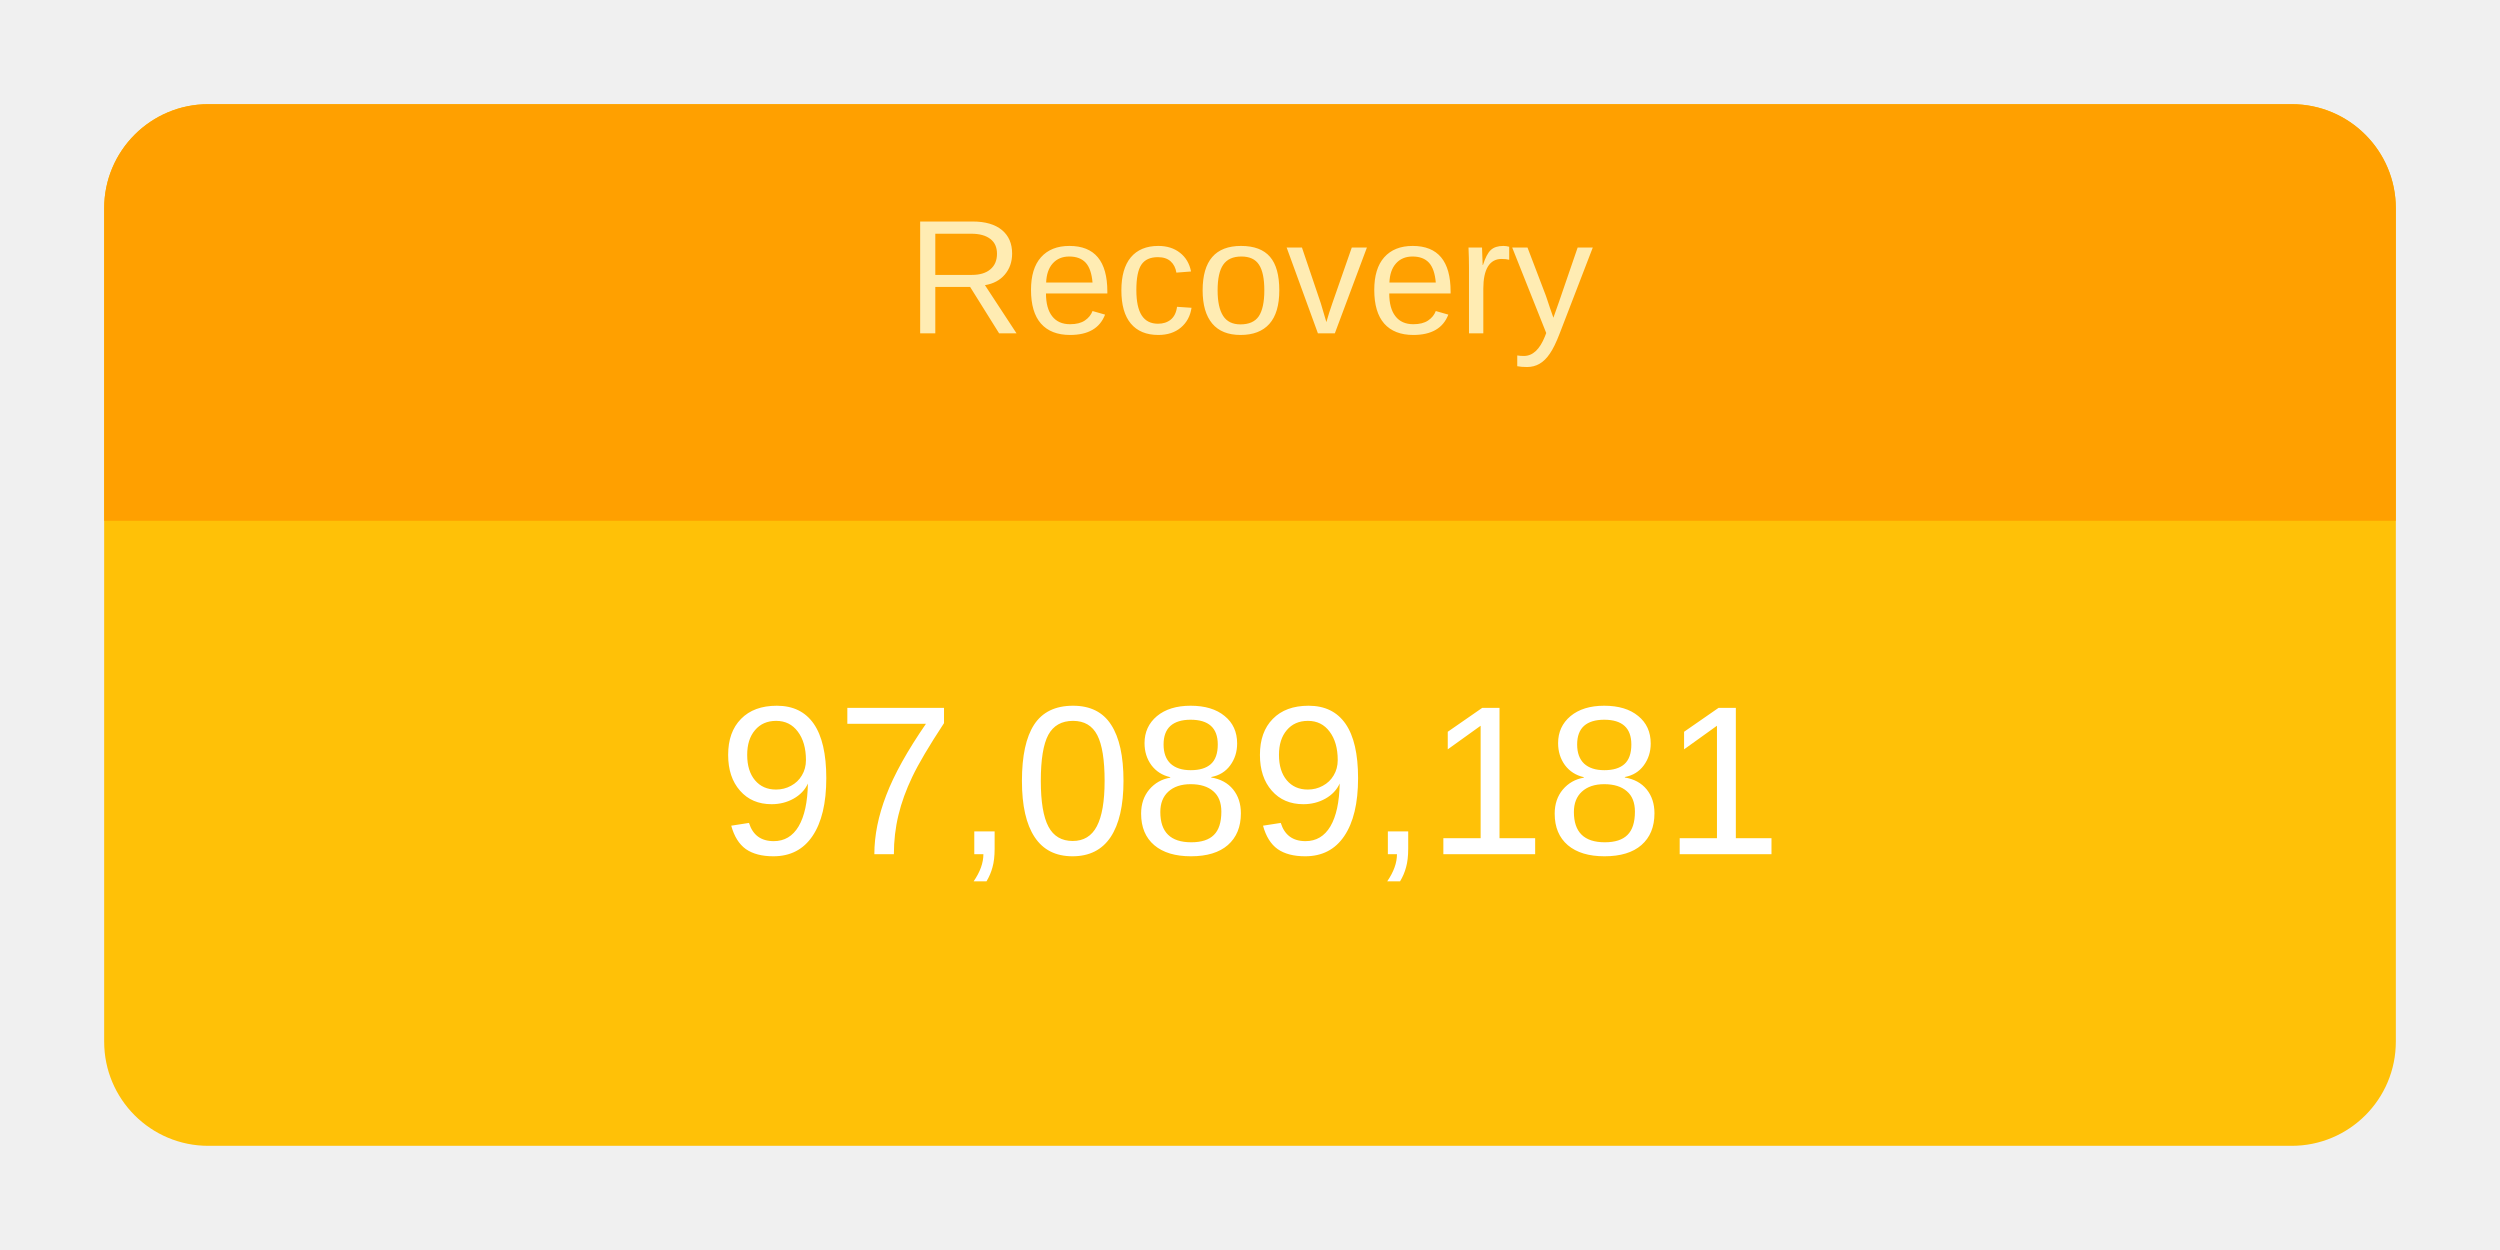
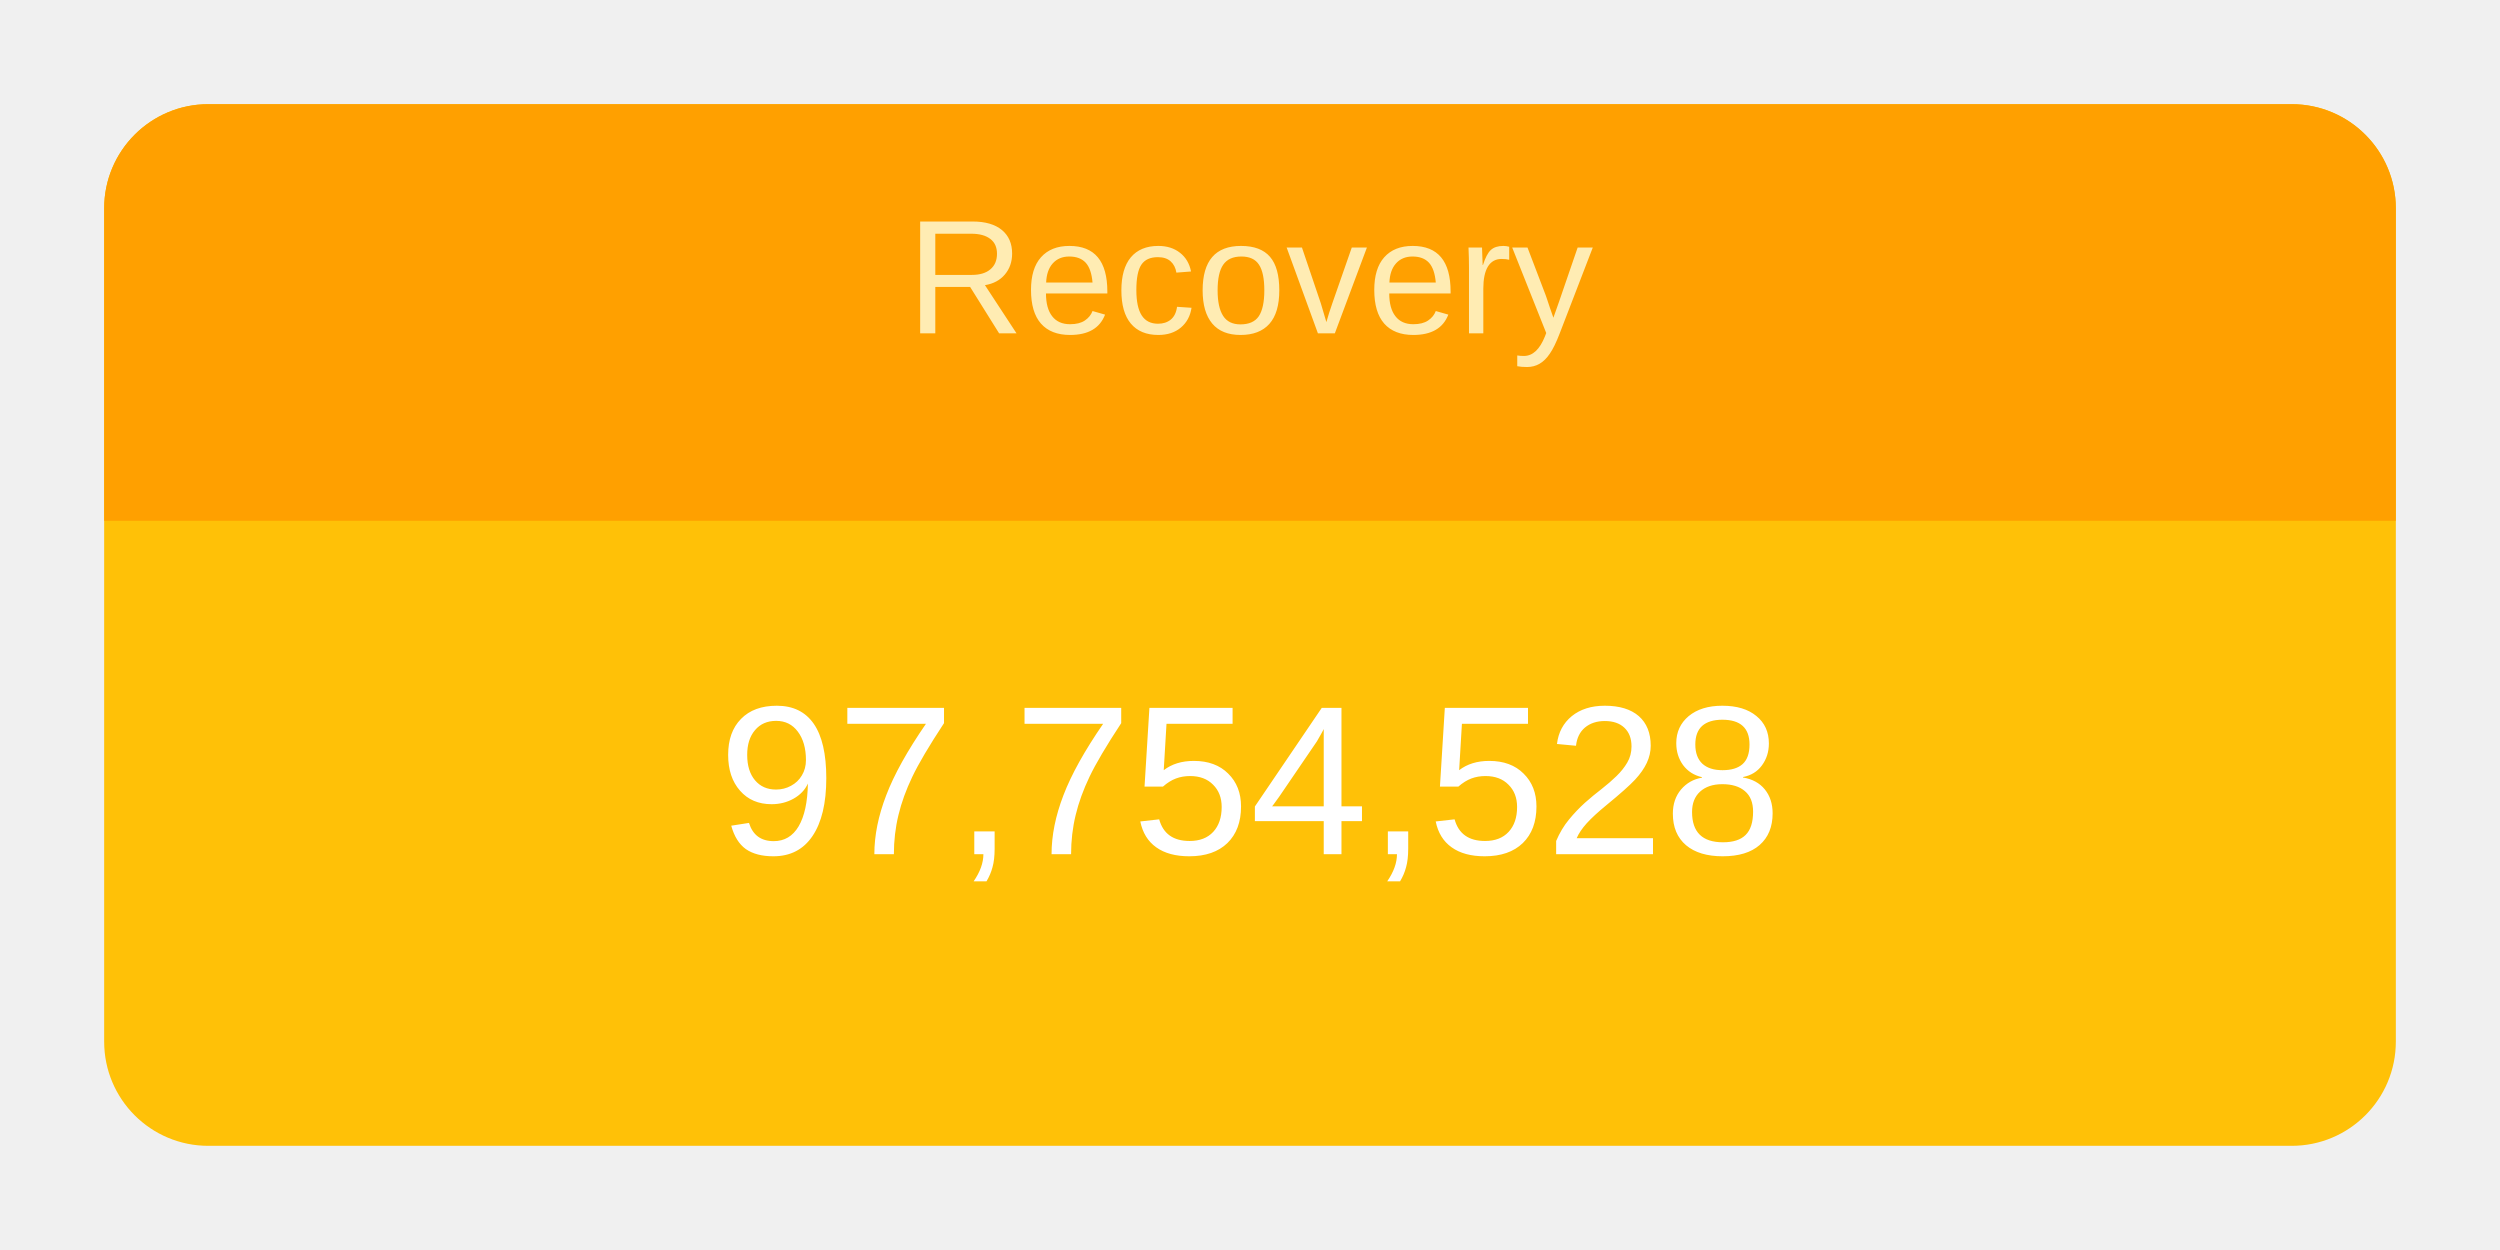
<svg xmlns="http://www.w3.org/2000/svg" height="120" viewBox="" width="240">
  <g transform="translate(10,10)">
    <rect rx="10" ry="10" width="220" height="100" style="fill: #ffc107; stroke-width: 5;" />
    <svg width="220" height="100">
      <text x="50%" y="72%" alignment-baseline="middle" text-anchor="middle" fill="white" font-size="1.7em" font-family="Arial, Helvetica, sans-serif">
-         97,089,181
+         97,754,528
      </text>
    </svg>
    <path fill="#FFA000" d=" M 210 0              a 10 10 0 0 1 10 10              v 30             h-220             v-30             a 10 10 0 0 1 10 -10" />
    <svg width="220" height="40">
      <text x="50%" y="55%" alignment-baseline="middle" text-anchor="middle" fill="#FFECB3" font-size="1.3em" font-family="Arial, Helvetica, sans-serif">
        Recovery
      </text>
    </svg>
  </g>
</svg>
